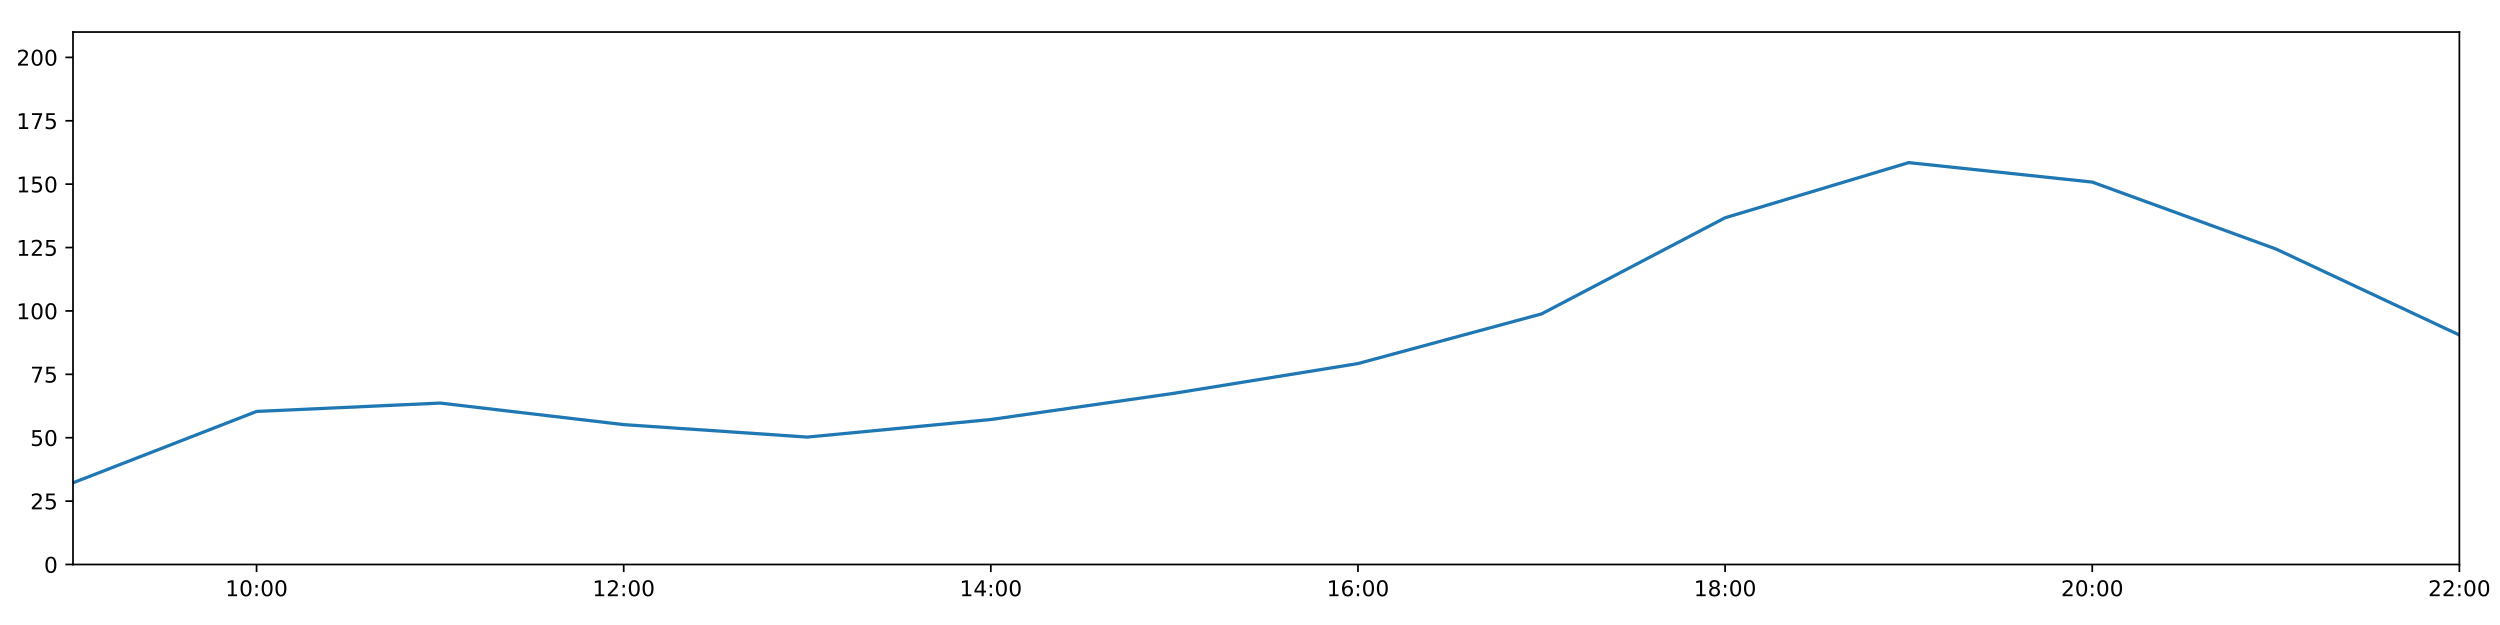
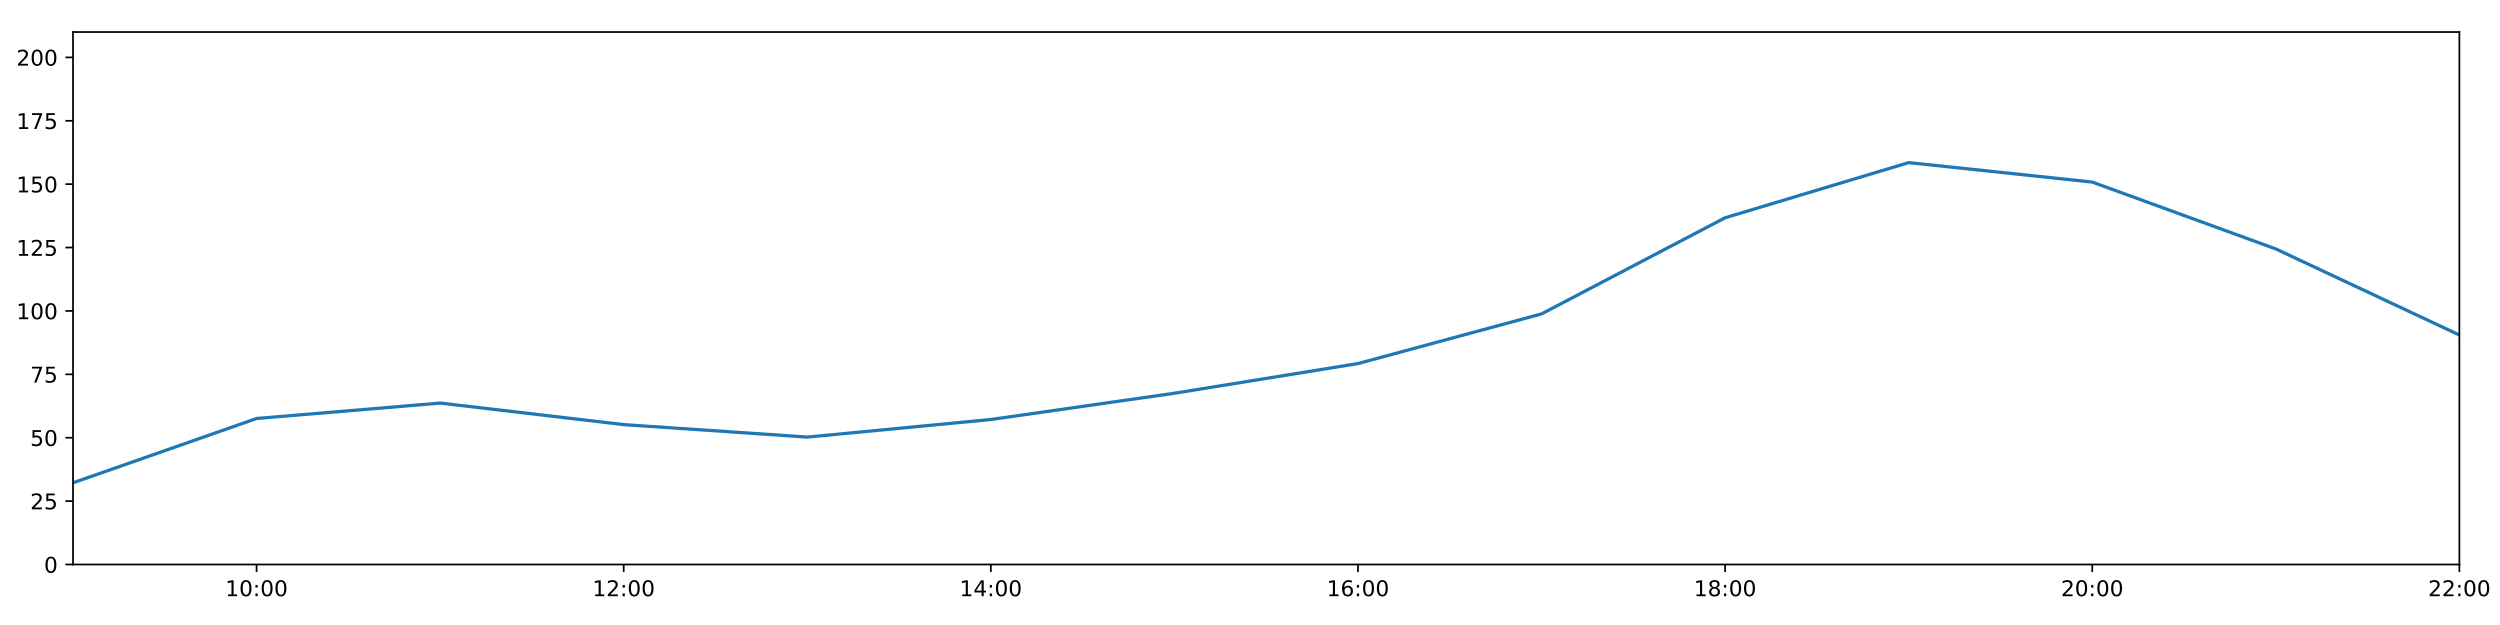
<svg xmlns="http://www.w3.org/2000/svg" xmlns:xlink="http://www.w3.org/1999/xlink" height="288pt" version="1.1" viewBox="0 0 1152 288" width="1152pt">
  <defs>
    <style type="text/css">
*{stroke-linecap:butt;stroke-linejoin:round;}
  </style>
  </defs>
  <g id="figure_1">
    <g id="patch_1">
      <path d="M 0 288  L 1152 288  L 1152 0  L 0 0  z " style="fill:#ffffff;" />
    </g>
    <g id="axes_1">
      <g id="patch_2">
        <path d="M 33.64 260.12  L 1133.28 260.12  L 1133.28 14.76  L 33.64 14.76  z " style="fill:#ffffff;" />
      </g>
      <g id="matplotlib.axis_1">
        <g id="xtick_1">
          <g id="line2d_1">
            <defs>
-               <path d="M 0 0  L 0 3.5  " id="m5abc5b7e72" style="stroke:#000000;stroke-width:0.8;" />
-             </defs>
-             <g>
-               <use style="stroke:#000000;stroke-width:0.8;" x="118.228" xlink:href="#m5abc5b7e72" y="260.12" />
+               <path d="M 0 0  L 0 3.5  " id="m2b9671a245" style="stroke:#000000;stroke-width:0.8;" />
+             </defs>
+             <g>
+               <use style="stroke:#000000;stroke-width:0.8;" x="118.228" xlink:href="#m2b9671a245" y="260.12" />
            </g>
          </g>
          <g id="text_1">
            <defs>
              <path d="M 12.406 8.297  L 28.516 8.297  L 28.516 63.922  L 10.984 60.406  L 10.984 69.391  L 28.422 72.906  L 38.281 72.906  L 38.281 8.297  L 54.391 8.297  L 54.391 0  L 12.406 0  z " id="DejaVuSans-49" />
              <path d="M 31.781 66.406  Q 24.172 66.406 20.328 58.906  Q 16.5 51.422 16.5 36.375  Q 16.5 21.391 20.328 13.891  Q 24.172 6.391 31.781 6.391  Q 39.453 6.391 43.281 13.891  Q 47.125 21.391 47.125 36.375  Q 47.125 51.422 43.281 58.906  Q 39.453 66.406 31.781 66.406  z M 31.781 74.219  Q 44.047 74.219 50.516 64.516  Q 56.984 54.828 56.984 36.375  Q 56.984 17.969 50.516 8.266  Q 44.047 -1.422 31.781 -1.422  Q 19.531 -1.422 13.062 8.266  Q 6.594 17.969 6.594 36.375  Q 6.594 54.828 13.062 64.516  Q 19.531 74.219 31.781 74.219  z " id="DejaVuSans-48" />
              <path d="M 11.719 12.406  L 22.016 12.406  L 22.016 0  L 11.719 0  z M 11.719 51.703  L 22.016 51.703  L 22.016 39.312  L 11.719 39.312  z " id="DejaVuSans-58" />
            </defs>
            <g transform="translate(103.8183 274.7184)scale(0.1 -0.1)">
              <use xlink:href="#DejaVuSans-49" />
              <use x="63.623" xlink:href="#DejaVuSans-48" />
              <use x="127.246" xlink:href="#DejaVuSans-58" />
              <use x="160.938" xlink:href="#DejaVuSans-48" />
              <use x="224.561" xlink:href="#DejaVuSans-48" />
            </g>
          </g>
        </g>
        <g id="xtick_2">
          <g id="line2d_2">
            <g>
-               <use style="stroke:#000000;stroke-width:0.8;" x="287.403" xlink:href="#m5abc5b7e72" y="260.12" />
+               <use style="stroke:#000000;stroke-width:0.8;" x="287.403" xlink:href="#m2b9671a245" y="260.12" />
            </g>
          </g>
          <g id="text_2">
            <defs>
              <path d="M 19.188 8.297  L 53.609 8.297  L 53.609 0  L 7.328 0  L 7.328 8.297  Q 12.938 14.109 22.625 23.891  Q 32.328 33.688 34.812 36.531  Q 39.547 41.844 41.422 45.531  Q 43.312 49.219 43.312 52.781  Q 43.312 58.594 39.234 62.25  Q 35.156 65.922 28.609 65.922  Q 23.969 65.922 18.812 64.312  Q 13.672 62.703 7.812 59.422  L 7.812 69.391  Q 13.766 71.781 18.938 73  Q 24.125 74.219 28.422 74.219  Q 39.75 74.219 46.484 68.547  Q 53.219 62.891 53.219 53.422  Q 53.219 48.922 51.531 44.891  Q 49.859 40.875 45.406 35.406  Q 44.188 33.984 37.641 27.219  Q 31.109 20.453 19.188 8.297  z " id="DejaVuSans-50" />
            </defs>
            <g transform="translate(272.9937 274.7184)scale(0.1 -0.1)">
              <use xlink:href="#DejaVuSans-49" />
              <use x="63.623" xlink:href="#DejaVuSans-50" />
              <use x="127.246" xlink:href="#DejaVuSans-58" />
              <use x="160.938" xlink:href="#DejaVuSans-48" />
              <use x="224.561" xlink:href="#DejaVuSans-48" />
            </g>
          </g>
        </g>
        <g id="xtick_3">
          <g id="line2d_3">
            <g>
-               <use style="stroke:#000000;stroke-width:0.8;" x="456.578" xlink:href="#m5abc5b7e72" y="260.12" />
+               <use style="stroke:#000000;stroke-width:0.8;" x="456.578" xlink:href="#m2b9671a245" y="260.12" />
            </g>
          </g>
          <g id="text_3">
            <defs>
              <path d="M 37.797 64.312  L 12.891 25.391  L 37.797 25.391  z M 35.203 72.906  L 47.609 72.906  L 47.609 25.391  L 58.016 25.391  L 58.016 17.188  L 47.609 17.188  L 47.609 0  L 37.797 0  L 37.797 17.188  L 4.891 17.188  L 4.891 26.703  z " id="DejaVuSans-52" />
            </defs>
            <g transform="translate(442.1691 274.7184)scale(0.1 -0.1)">
              <use xlink:href="#DejaVuSans-49" />
              <use x="63.623" xlink:href="#DejaVuSans-52" />
              <use x="127.246" xlink:href="#DejaVuSans-58" />
              <use x="160.938" xlink:href="#DejaVuSans-48" />
              <use x="224.561" xlink:href="#DejaVuSans-48" />
            </g>
          </g>
        </g>
        <g id="xtick_4">
          <g id="line2d_4">
            <g>
-               <use style="stroke:#000000;stroke-width:0.8;" x="625.754" xlink:href="#m5abc5b7e72" y="260.12" />
+               <use style="stroke:#000000;stroke-width:0.8;" x="625.754" xlink:href="#m2b9671a245" y="260.12" />
            </g>
          </g>
          <g id="text_4">
            <defs>
              <path d="M 33.016 40.375  Q 26.375 40.375 22.484 35.828  Q 18.609 31.297 18.609 23.391  Q 18.609 15.531 22.484 10.953  Q 26.375 6.391 33.016 6.391  Q 39.656 6.391 43.531 10.953  Q 47.406 15.531 47.406 23.391  Q 47.406 31.297 43.531 35.828  Q 39.656 40.375 33.016 40.375  z M 52.594 71.297  L 52.594 62.312  Q 48.875 64.062 45.094 64.984  Q 41.312 65.922 37.594 65.922  Q 27.828 65.922 22.672 59.328  Q 17.531 52.734 16.797 39.406  Q 19.672 43.656 24.016 45.922  Q 28.375 48.188 33.594 48.188  Q 44.578 48.188 50.953 41.516  Q 57.328 34.859 57.328 23.391  Q 57.328 12.156 50.688 5.359  Q 44.047 -1.422 33.016 -1.422  Q 20.359 -1.422 13.672 8.266  Q 6.984 17.969 6.984 36.375  Q 6.984 53.656 15.188 63.938  Q 23.391 74.219 37.203 74.219  Q 40.922 74.219 44.703 73.484  Q 48.484 72.75 52.594 71.297  z " id="DejaVuSans-54" />
            </defs>
            <g transform="translate(611.3445 274.7184)scale(0.1 -0.1)">
              <use xlink:href="#DejaVuSans-49" />
              <use x="63.623" xlink:href="#DejaVuSans-54" />
              <use x="127.246" xlink:href="#DejaVuSans-58" />
              <use x="160.938" xlink:href="#DejaVuSans-48" />
              <use x="224.561" xlink:href="#DejaVuSans-48" />
            </g>
          </g>
        </g>
        <g id="xtick_5">
          <g id="line2d_5">
            <g>
-               <use style="stroke:#000000;stroke-width:0.8;" x="794.929" xlink:href="#m5abc5b7e72" y="260.12" />
+               <use style="stroke:#000000;stroke-width:0.8;" x="794.929" xlink:href="#m2b9671a245" y="260.12" />
            </g>
          </g>
          <g id="text_5">
            <defs>
              <path d="M 31.781 34.625  Q 24.75 34.625 20.719 30.859  Q 16.703 27.094 16.703 20.516  Q 16.703 13.922 20.719 10.156  Q 24.75 6.391 31.781 6.391  Q 38.812 6.391 42.859 10.172  Q 46.922 13.969 46.922 20.516  Q 46.922 27.094 42.891 30.859  Q 38.875 34.625 31.781 34.625  z M 21.922 38.812  Q 15.578 40.375 12.031 44.719  Q 8.5 49.078 8.5 55.328  Q 8.5 64.062 14.719 69.141  Q 20.953 74.219 31.781 74.219  Q 42.672 74.219 48.875 69.141  Q 55.078 64.062 55.078 55.328  Q 55.078 49.078 51.531 44.719  Q 48 40.375 41.703 38.812  Q 48.828 37.156 52.797 32.312  Q 56.781 27.484 56.781 20.516  Q 56.781 9.906 50.312 4.234  Q 43.844 -1.422 31.781 -1.422  Q 19.734 -1.422 13.25 4.234  Q 6.781 9.906 6.781 20.516  Q 6.781 27.484 10.781 32.312  Q 14.797 37.156 21.922 38.812  z M 18.312 54.391  Q 18.312 48.734 21.844 45.562  Q 25.391 42.391 31.781 42.391  Q 38.141 42.391 41.719 45.562  Q 45.312 48.734 45.312 54.391  Q 45.312 60.062 41.719 63.234  Q 38.141 66.406 31.781 66.406  Q 25.391 66.406 21.844 63.234  Q 18.312 60.062 18.312 54.391  z " id="DejaVuSans-56" />
            </defs>
            <g transform="translate(780.5199 274.7184)scale(0.1 -0.1)">
              <use xlink:href="#DejaVuSans-49" />
              <use x="63.623" xlink:href="#DejaVuSans-56" />
              <use x="127.246" xlink:href="#DejaVuSans-58" />
              <use x="160.938" xlink:href="#DejaVuSans-48" />
              <use x="224.561" xlink:href="#DejaVuSans-48" />
            </g>
          </g>
        </g>
        <g id="xtick_6">
          <g id="line2d_6">
            <g>
-               <use style="stroke:#000000;stroke-width:0.8;" x="964.105" xlink:href="#m5abc5b7e72" y="260.12" />
+               <use style="stroke:#000000;stroke-width:0.8;" x="964.105" xlink:href="#m2b9671a245" y="260.12" />
            </g>
          </g>
          <g id="text_6">
            <g transform="translate(949.6952 274.7184)scale(0.1 -0.1)">
              <use xlink:href="#DejaVuSans-50" />
              <use x="63.623" xlink:href="#DejaVuSans-48" />
              <use x="127.246" xlink:href="#DejaVuSans-58" />
              <use x="160.938" xlink:href="#DejaVuSans-48" />
              <use x="224.561" xlink:href="#DejaVuSans-48" />
            </g>
          </g>
        </g>
        <g id="xtick_7">
          <g id="line2d_7">
            <g>
-               <use style="stroke:#000000;stroke-width:0.8;" x="1133.28" xlink:href="#m5abc5b7e72" y="260.12" />
+               <use style="stroke:#000000;stroke-width:0.8;" x="1133.28" xlink:href="#m2b9671a245" y="260.12" />
            </g>
          </g>
          <g id="text_7">
            <g transform="translate(1118.871 274.7184)scale(0.1 -0.1)">
              <use xlink:href="#DejaVuSans-50" />
              <use x="63.623" xlink:href="#DejaVuSans-50" />
              <use x="127.246" xlink:href="#DejaVuSans-58" />
              <use x="160.938" xlink:href="#DejaVuSans-48" />
              <use x="224.561" xlink:href="#DejaVuSans-48" />
            </g>
          </g>
        </g>
      </g>
      <g id="matplotlib.axis_2">
        <g id="ytick_1">
          <g id="line2d_8">
            <defs>
-               <path d="M 0 0  L -3.5 0  " id="m9b33d6be32" style="stroke:#000000;stroke-width:0.8;" />
-             </defs>
-             <g>
-               <use style="stroke:#000000;stroke-width:0.8;" x="33.64" xlink:href="#m9b33d6be32" y="260.12" />
+               <path d="M 0 0  L -3.5 0  " id="m9e7d20f409" style="stroke:#000000;stroke-width:0.8;" />
+             </defs>
+             <g>
+               <use style="stroke:#000000;stroke-width:0.8;" x="33.64" xlink:href="#m9e7d20f409" y="260.12" />
            </g>
          </g>
          <g id="text_8">
            <g transform="translate(20.2775 263.9192)scale(0.1 -0.1)">
              <use xlink:href="#DejaVuSans-48" />
            </g>
          </g>
        </g>
        <g id="ytick_2">
          <g id="line2d_9">
            <g>
-               <use style="stroke:#000000;stroke-width:0.8;" x="33.64" xlink:href="#m9b33d6be32" y="230.91" />
+               <use style="stroke:#000000;stroke-width:0.8;" x="33.64" xlink:href="#m9e7d20f409" y="230.91" />
            </g>
          </g>
          <g id="text_9">
            <defs>
              <path d="M 10.797 72.906  L 49.516 72.906  L 49.516 64.594  L 19.828 64.594  L 19.828 46.734  Q 21.969 47.469 24.109 47.828  Q 26.266 48.188 28.422 48.188  Q 40.625 48.188 47.75 41.5  Q 54.891 34.812 54.891 23.391  Q 54.891 11.625 47.562 5.094  Q 40.234 -1.422 26.906 -1.422  Q 22.312 -1.422 17.547 -0.641  Q 12.797 0.141 7.719 1.703  L 7.719 11.625  Q 12.109 9.234 16.797 8.062  Q 21.484 6.891 26.703 6.891  Q 35.156 6.891 40.078 11.328  Q 45.016 15.766 45.016 23.391  Q 45.016 31 40.078 35.438  Q 35.156 39.891 26.703 39.891  Q 22.75 39.891 18.812 39.016  Q 14.891 38.141 10.797 36.281  z " id="DejaVuSans-53" />
            </defs>
            <g transform="translate(13.915 234.7097)scale(0.1 -0.1)">
              <use xlink:href="#DejaVuSans-50" />
              <use x="63.623" xlink:href="#DejaVuSans-53" />
            </g>
          </g>
        </g>
        <g id="ytick_3">
          <g id="line2d_10">
            <g>
-               <use style="stroke:#000000;stroke-width:0.8;" x="33.64" xlink:href="#m9b33d6be32" y="201.701" />
+               <use style="stroke:#000000;stroke-width:0.8;" x="33.64" xlink:href="#m9e7d20f409" y="201.701" />
            </g>
          </g>
          <g id="text_10">
            <g transform="translate(13.915 205.5002)scale(0.1 -0.1)">
              <use xlink:href="#DejaVuSans-53" />
              <use x="63.623" xlink:href="#DejaVuSans-48" />
            </g>
          </g>
        </g>
        <g id="ytick_4">
          <g id="line2d_11">
            <g>
-               <use style="stroke:#000000;stroke-width:0.8;" x="33.64" xlink:href="#m9b33d6be32" y="172.491" />
+               <use style="stroke:#000000;stroke-width:0.8;" x="33.64" xlink:href="#m9e7d20f409" y="172.491" />
            </g>
          </g>
          <g id="text_11">
            <defs>
              <path d="M 8.203 72.906  L 55.078 72.906  L 55.078 68.703  L 28.609 0  L 18.312 0  L 43.219 64.594  L 8.203 64.594  z " id="DejaVuSans-55" />
            </defs>
            <g transform="translate(13.915 176.2906)scale(0.1 -0.1)">
              <use xlink:href="#DejaVuSans-55" />
              <use x="63.623" xlink:href="#DejaVuSans-53" />
            </g>
          </g>
        </g>
        <g id="ytick_5">
          <g id="line2d_12">
            <g>
-               <use style="stroke:#000000;stroke-width:0.8;" x="33.64" xlink:href="#m9b33d6be32" y="143.282" />
+               <use style="stroke:#000000;stroke-width:0.8;" x="33.64" xlink:href="#m9e7d20f409" y="143.282" />
            </g>
          </g>
          <g id="text_12">
            <g transform="translate(7.5525 147.0811)scale(0.1 -0.1)">
              <use xlink:href="#DejaVuSans-49" />
              <use x="63.623" xlink:href="#DejaVuSans-48" />
              <use x="127.246" xlink:href="#DejaVuSans-48" />
            </g>
          </g>
        </g>
        <g id="ytick_6">
          <g id="line2d_13">
            <g>
-               <use style="stroke:#000000;stroke-width:0.8;" x="33.64" xlink:href="#m9b33d6be32" y="114.072" />
+               <use style="stroke:#000000;stroke-width:0.8;" x="33.64" xlink:href="#m9e7d20f409" y="114.072" />
            </g>
          </g>
          <g id="text_13">
            <g transform="translate(7.5525 117.8716)scale(0.1 -0.1)">
              <use xlink:href="#DejaVuSans-49" />
              <use x="63.623" xlink:href="#DejaVuSans-50" />
              <use x="127.246" xlink:href="#DejaVuSans-53" />
            </g>
          </g>
        </g>
        <g id="ytick_7">
          <g id="line2d_14">
            <g>
-               <use style="stroke:#000000;stroke-width:0.8;" x="33.64" xlink:href="#m9b33d6be32" y="84.863" />
+               <use style="stroke:#000000;stroke-width:0.8;" x="33.64" xlink:href="#m9e7d20f409" y="84.863" />
            </g>
          </g>
          <g id="text_14">
            <g transform="translate(7.5525 88.66208)scale(0.1 -0.1)">
              <use xlink:href="#DejaVuSans-49" />
              <use x="63.623" xlink:href="#DejaVuSans-53" />
              <use x="127.246" xlink:href="#DejaVuSans-48" />
            </g>
          </g>
        </g>
        <g id="ytick_8">
          <g id="line2d_15">
            <g>
-               <use style="stroke:#000000;stroke-width:0.8;" x="33.64" xlink:href="#m9b33d6be32" y="55.653" />
+               <use style="stroke:#000000;stroke-width:0.8;" x="33.64" xlink:href="#m9e7d20f409" y="55.653" />
            </g>
          </g>
          <g id="text_15">
            <g transform="translate(7.5525 59.45255)scale(0.1 -0.1)">
              <use xlink:href="#DejaVuSans-49" />
              <use x="63.623" xlink:href="#DejaVuSans-55" />
              <use x="127.246" xlink:href="#DejaVuSans-53" />
            </g>
          </g>
        </g>
        <g id="ytick_9">
          <g id="line2d_16">
            <g>
-               <use style="stroke:#000000;stroke-width:0.8;" x="33.64" xlink:href="#m9b33d6be32" y="26.444" />
+               <use style="stroke:#000000;stroke-width:0.8;" x="33.64" xlink:href="#m9e7d20f409" y="26.444" />
            </g>
          </g>
          <g id="text_16">
            <g transform="translate(7.5525 30.24303)scale(0.1 -0.1)">
              <use xlink:href="#DejaVuSans-50" />
              <use x="63.623" xlink:href="#DejaVuSans-48" />
              <use x="127.246" xlink:href="#DejaVuSans-48" />
            </g>
          </g>
        </g>
      </g>
      <g id="line2d_17">
-         <path clip-path="url(#p8be60b6195)" d="M 33.64 222.472  L 118.228 189.592  L 202.815 185.733  L 287.403 195.664  L 371.991 201.409  L 456.578 193.31  L 541.166 181.201  L 625.754 167.526  L 710.342 144.645  L 794.929 100.344  L 879.517 74.932  L 964.105 83.907  L 1048.692 114.71  L 1133.28 154.382  " style="fill:none;stroke:#1f77b4;stroke-linecap:square;stroke-width:1.5;" />
+         <path clip-path="url(#pb77f29cc1c)" d="M 33.64 222.472  L 118.228 192.841  L 202.815 185.733  L 287.403 195.664  L 371.991 201.409  L 456.578 193.31  L 541.166 181.201  L 625.754 167.526  L 710.342 144.645  L 794.929 100.344  L 879.517 74.932  L 964.105 83.907  L 1048.692 114.71  L 1133.28 154.382  " style="fill:none;stroke:#1f77b4;stroke-linecap:square;stroke-width:1.5;" />
      </g>
      <g id="patch_3">
        <path d="M 33.64 260.12  L 33.64 14.76  " style="fill:none;stroke:#000000;stroke-linecap:square;stroke-linejoin:miter;stroke-width:0.8;" />
      </g>
      <g id="patch_4">
        <path d="M 1133.28 260.12  L 1133.28 14.76  " style="fill:none;stroke:#000000;stroke-linecap:square;stroke-linejoin:miter;stroke-width:0.8;" />
      </g>
      <g id="patch_5">
        <path d="M 33.64 260.12  L 1133.28 260.12  " style="fill:none;stroke:#000000;stroke-linecap:square;stroke-linejoin:miter;stroke-width:0.8;" />
      </g>
      <g id="patch_6">
        <path d="M 33.64 14.76  L 1133.28 14.76  " style="fill:none;stroke:#000000;stroke-linecap:square;stroke-linejoin:miter;stroke-width:0.8;" />
      </g>
    </g>
  </g>
  <defs>
-     <clipPath id="p8be60b6195">
+     <clipPath id="pb77f29cc1c">
      <rect height="245.36" width="1099.64" x="33.64" y="14.76" />
    </clipPath>
  </defs>
</svg>
